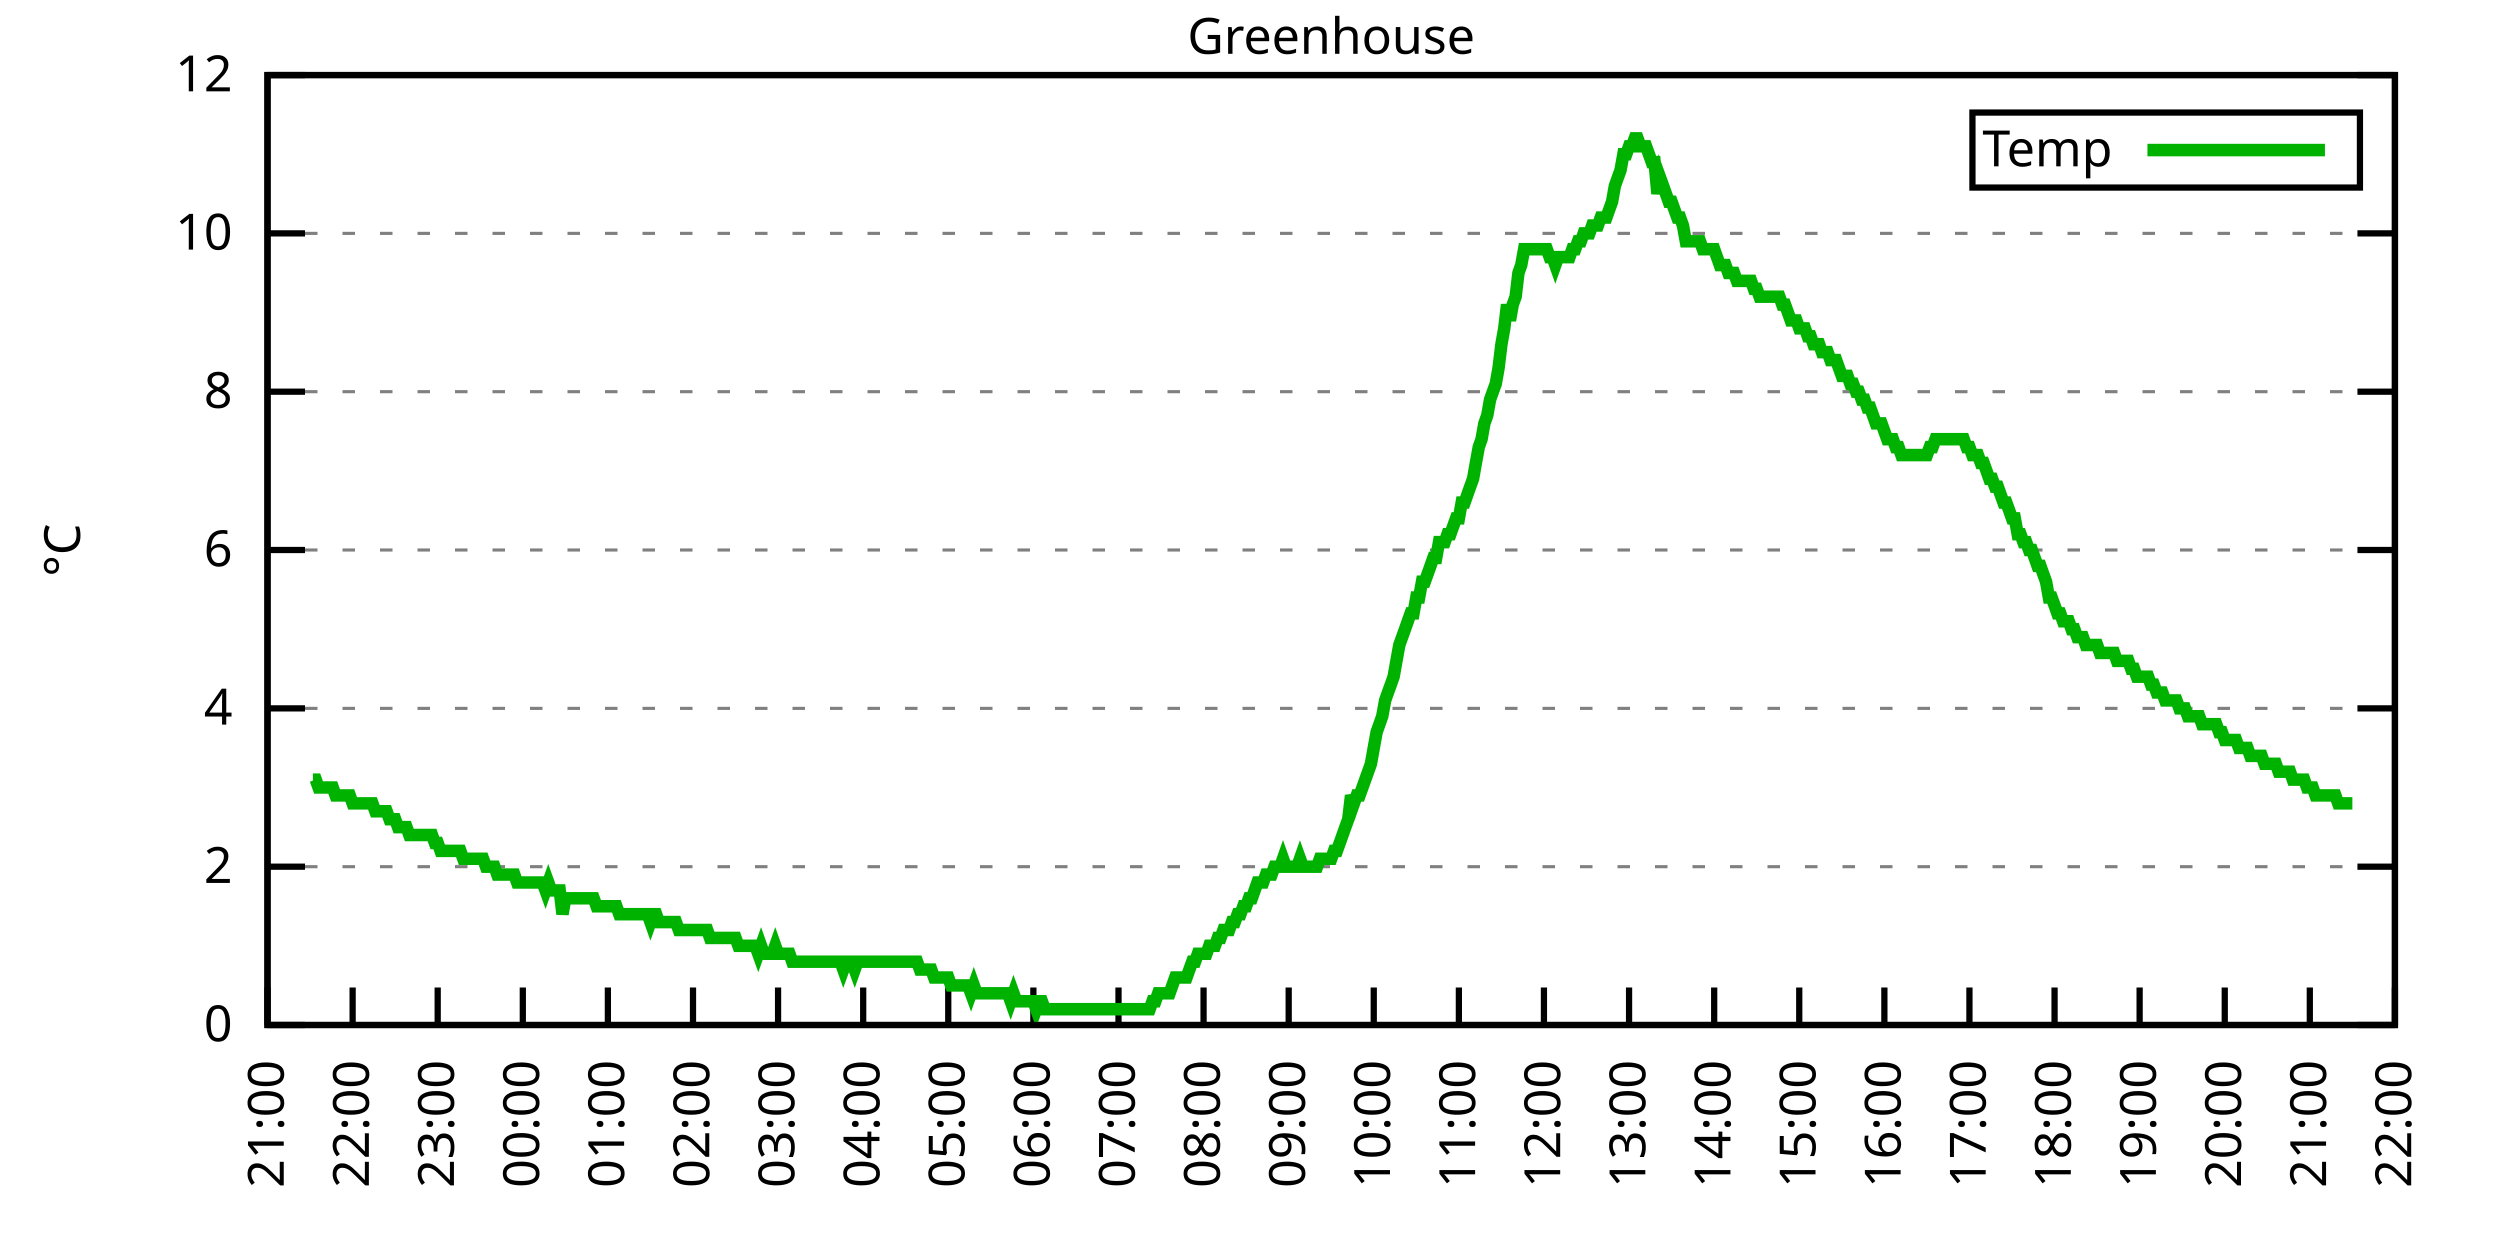
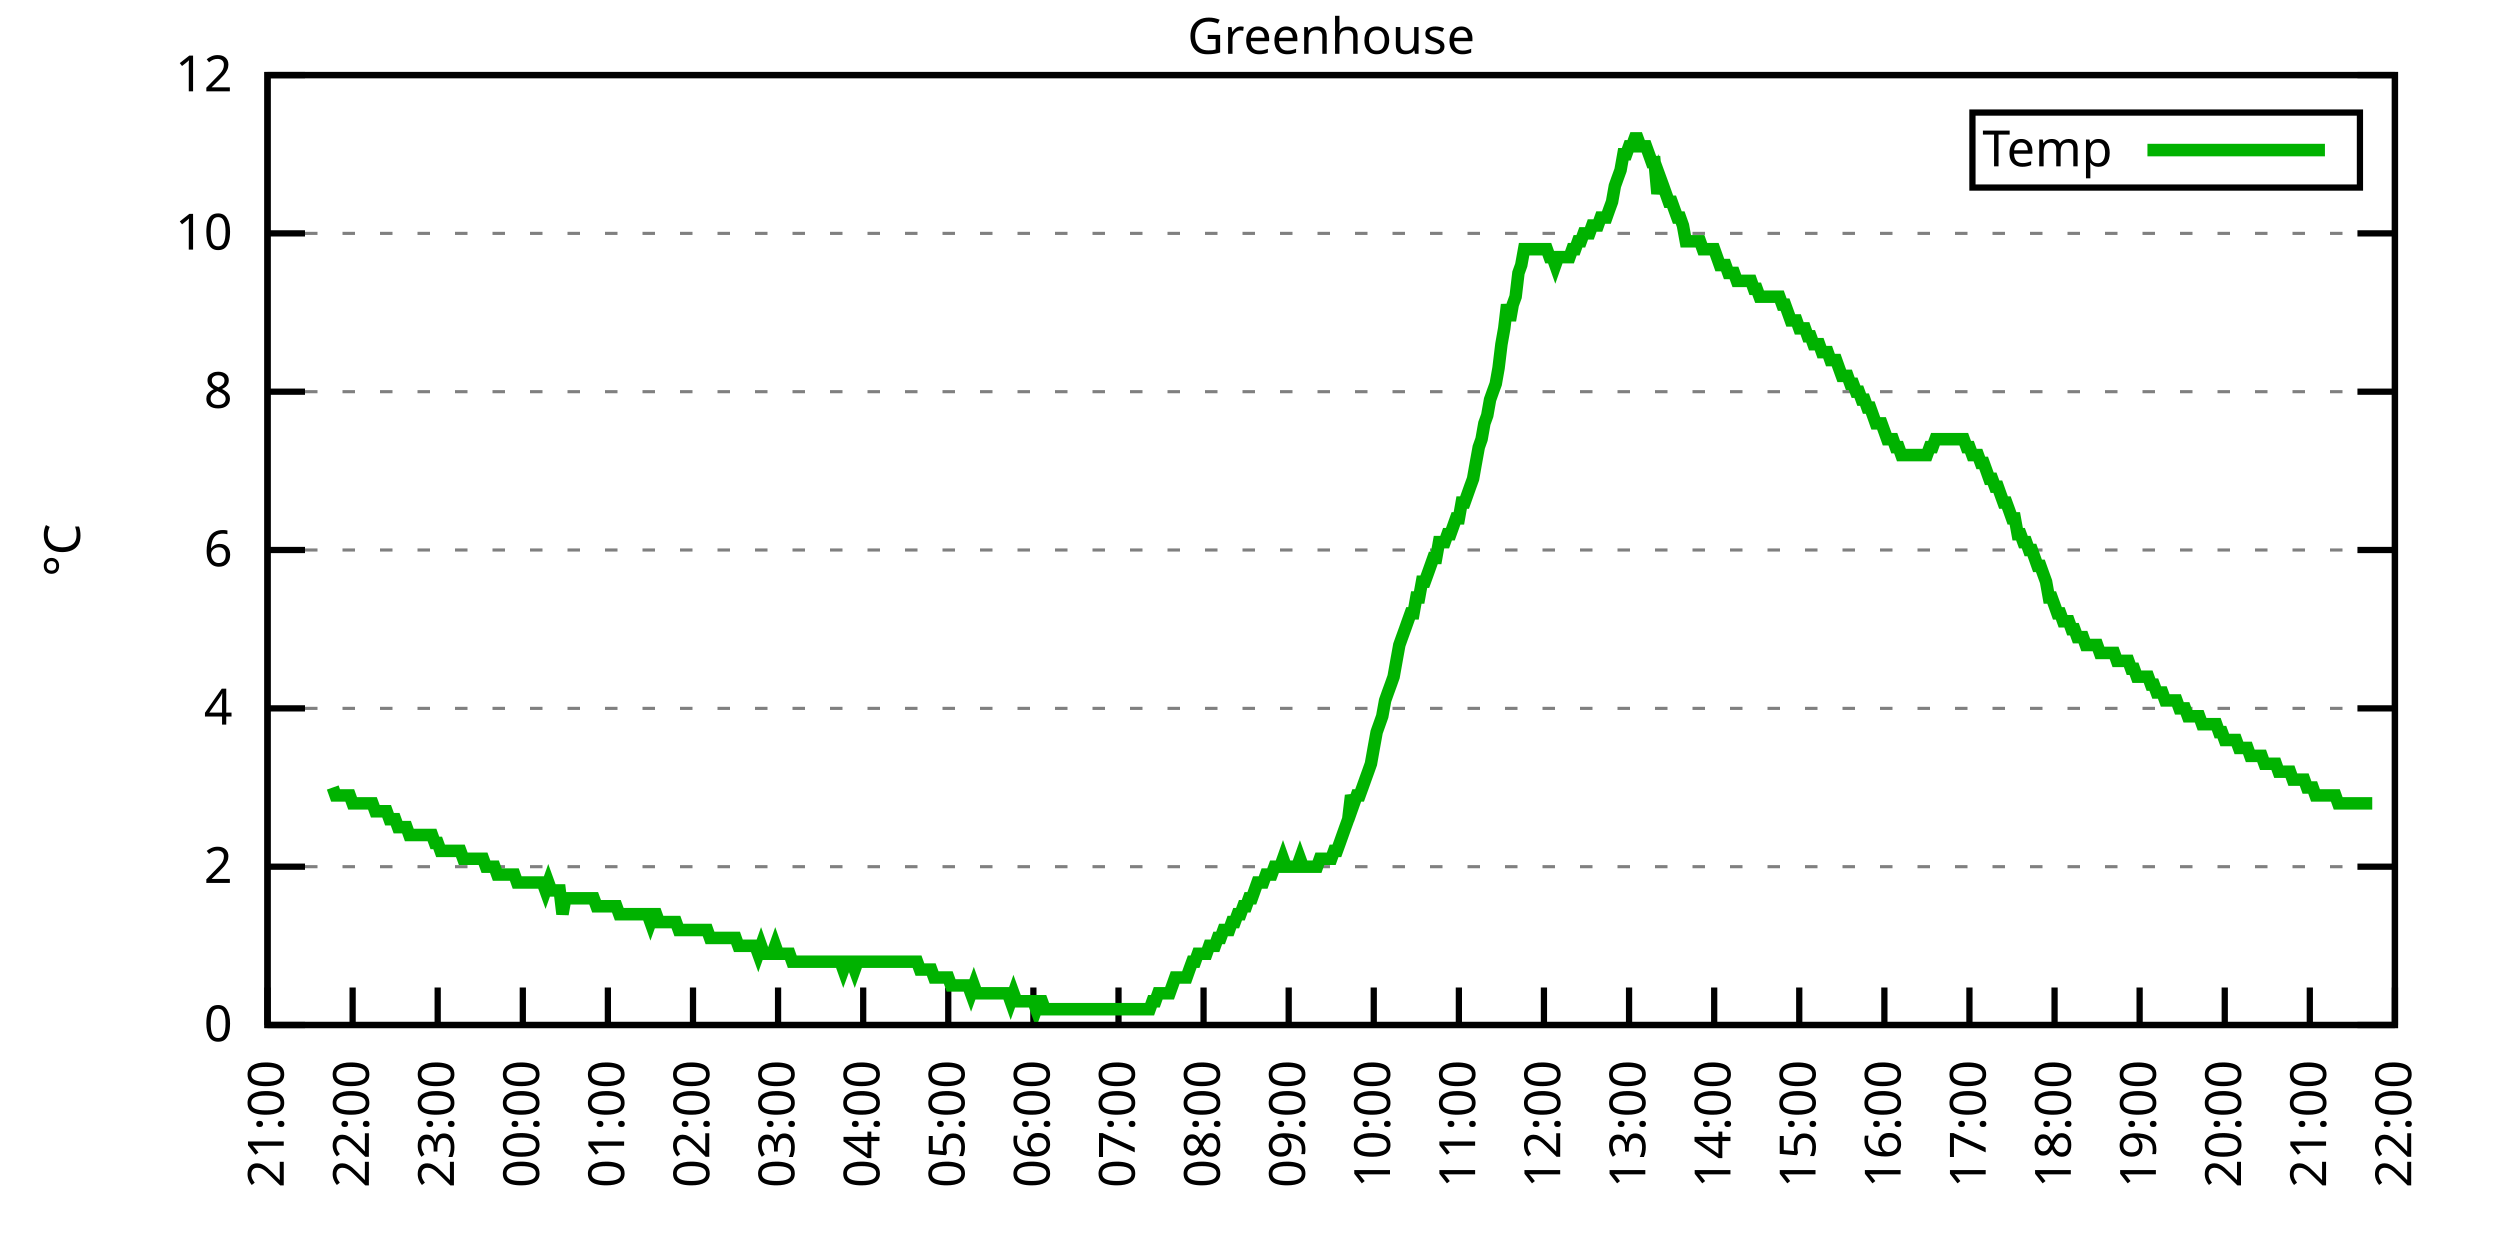
<svg xmlns="http://www.w3.org/2000/svg" xmlns:xlink="http://www.w3.org/1999/xlink" width="400" height="200" viewBox="0 0 400 200">
  <g id="gnuplot_canvas">
    <rect x="0" y="0" width="400" height="200" fill="none" />
    <defs>
      <circle id="gpDot" r="0.5" stroke-width="0.5" stroke="currentColor" />
      <path id="gpPt0" stroke-width="0.333" stroke="currentColor" d="M-1,0 h2 M0,-1 v2" />
      <path id="gpPt1" stroke-width="0.333" stroke="currentColor" d="M-1,-1 L1,1 M1,-1 L-1,1" />
      <path id="gpPt2" stroke-width="0.333" stroke="currentColor" d="M-1,0 L1,0 M0,-1 L0,1 M-1,-1 L1,1 M-1,1 L1,-1" />
      <rect id="gpPt3" stroke-width="0.333" stroke="currentColor" x="-1" y="-1" width="2" height="2" />
      <rect id="gpPt4" stroke-width="0.333" stroke="currentColor" fill="currentColor" x="-1" y="-1" width="2" height="2" />
      <circle id="gpPt5" stroke-width="0.333" stroke="currentColor" cx="0" cy="0" r="1" />
      <use xlink:href="#gpPt5" id="gpPt6" fill="currentColor" stroke="none" />
      <path id="gpPt7" stroke-width="0.333" stroke="currentColor" d="M0,-1.33 L-1.33,0.67 L1.33,0.67 z" />
      <use xlink:href="#gpPt7" id="gpPt8" fill="currentColor" stroke="none" />
      <use xlink:href="#gpPt7" id="gpPt9" stroke="currentColor" transform="rotate(180)" />
      <use xlink:href="#gpPt9" id="gpPt10" fill="currentColor" stroke="none" />
      <use xlink:href="#gpPt3" id="gpPt11" stroke="currentColor" transform="rotate(45)" />
      <use xlink:href="#gpPt11" id="gpPt12" fill="currentColor" stroke="none" />
      <path id="gpPt13" stroke-width="0.333" stroke="currentColor" d="M0,1.330 L1.265,0.411 L0.782,-1.067 L-0.782,-1.076 L-1.265,0.411 z" />
      <use xlink:href="#gpPt13" id="gpPt14" fill="currentColor" stroke="none" />
      <filter id="textbox" filterUnits="objectBoundingBox" x="0" y="0" height="1" width="1">
        <feFlood flood-color="white" flood-opacity="1" result="bgnd" />
        <feComposite in="SourceGraphic" in2="bgnd" operator="atop" />
      </filter>
      <filter id="greybox" filterUnits="objectBoundingBox" x="0" y="0" height="1" width="1">
        <feFlood flood-color="lightgrey" flood-opacity="1" result="grey" />
        <feComposite in="SourceGraphic" in2="grey" operator="atop" />
      </filter>
    </defs>
    <g fill="none" color="white" stroke="currentColor" stroke-width="1.00" stroke-linecap="butt" stroke-linejoin="miter">
</g>
    <g fill="none" color="black" stroke="currentColor" stroke-width="1.00" stroke-linecap="butt" stroke-linejoin="miter">
      <g stroke="none" shape-rendering="crispEdges">
        <polygon fill="rgb(255, 255, 255)" points="42.80,164.00 383.18,164.00 383.18,12.02 42.80,12.02 " />
      </g>
    </g>
    <g fill="none" color="black" stroke="currentColor" stroke-width="1.00" stroke-linecap="butt" stroke-linejoin="miter">
</g>
    <g fill="none" color="black" stroke="black" stroke-width="0.50" stroke-linecap="butt" stroke-linejoin="miter">
</g>
    <g fill="none" color="gray" stroke="currentColor" stroke-width="0.50" stroke-linecap="butt" stroke-linejoin="miter">
      <path stroke="gray" stroke-dasharray="2,4" class="gridline" d="M42.80,164.00 L383.19,164.00  " />
    </g>
    <g fill="none" color="gray" stroke="gray" stroke-width="1.00" stroke-linecap="butt" stroke-linejoin="miter">
</g>
    <g fill="none" color="black" stroke="currentColor" stroke-width="1.00" stroke-linecap="butt" stroke-linejoin="miter">
      <path stroke="black" d="M42.80,164.00 L48.80,164.00 M383.19,164.00 L377.19,164.00  " />
      <g transform="translate(37.20,166.60)" stroke="none" fill="black" font-family="Sans" font-size="8.00" text-anchor="end">
        <text>
          <tspan font-family="Sans"> 0</tspan>
        </text>
      </g>
    </g>
    <g fill="none" color="black" stroke="currentColor" stroke-width="1.00" stroke-linecap="butt" stroke-linejoin="miter">
</g>
    <g fill="none" color="black" stroke="black" stroke-width="0.50" stroke-linecap="butt" stroke-linejoin="miter">
</g>
    <g fill="none" color="gray" stroke="currentColor" stroke-width="0.50" stroke-linecap="butt" stroke-linejoin="miter">
      <path stroke="gray" stroke-dasharray="2,4" class="gridline" d="M42.80,138.67 L383.19,138.67  " />
    </g>
    <g fill="none" color="gray" stroke="gray" stroke-width="1.00" stroke-linecap="butt" stroke-linejoin="miter">
</g>
    <g fill="none" color="black" stroke="currentColor" stroke-width="1.00" stroke-linecap="butt" stroke-linejoin="miter">
      <path stroke="black" d="M42.80,138.67 L48.80,138.67 M383.19,138.67 L377.19,138.67  " />
      <g transform="translate(37.20,141.27)" stroke="none" fill="black" font-family="Sans" font-size="8.00" text-anchor="end">
        <text>
          <tspan font-family="Sans"> 2</tspan>
        </text>
      </g>
    </g>
    <g fill="none" color="black" stroke="currentColor" stroke-width="1.00" stroke-linecap="butt" stroke-linejoin="miter">
</g>
    <g fill="none" color="black" stroke="black" stroke-width="0.50" stroke-linecap="butt" stroke-linejoin="miter">
</g>
    <g fill="none" color="gray" stroke="currentColor" stroke-width="0.50" stroke-linecap="butt" stroke-linejoin="miter">
      <path stroke="gray" stroke-dasharray="2,4" class="gridline" d="M42.80,113.34 L383.19,113.34  " />
    </g>
    <g fill="none" color="gray" stroke="gray" stroke-width="1.00" stroke-linecap="butt" stroke-linejoin="miter">
</g>
    <g fill="none" color="black" stroke="currentColor" stroke-width="1.00" stroke-linecap="butt" stroke-linejoin="miter">
      <path stroke="black" d="M42.80,113.34 L48.80,113.34 M383.19,113.34 L377.19,113.34  " />
      <g transform="translate(37.20,115.94)" stroke="none" fill="black" font-family="Sans" font-size="8.00" text-anchor="end">
        <text>
          <tspan font-family="Sans"> 4</tspan>
        </text>
      </g>
    </g>
    <g fill="none" color="black" stroke="currentColor" stroke-width="1.00" stroke-linecap="butt" stroke-linejoin="miter">
</g>
    <g fill="none" color="black" stroke="black" stroke-width="0.50" stroke-linecap="butt" stroke-linejoin="miter">
</g>
    <g fill="none" color="gray" stroke="currentColor" stroke-width="0.50" stroke-linecap="butt" stroke-linejoin="miter">
      <path stroke="gray" stroke-dasharray="2,4" class="gridline" d="M42.80,88.00 L383.19,88.00  " />
    </g>
    <g fill="none" color="gray" stroke="gray" stroke-width="1.00" stroke-linecap="butt" stroke-linejoin="miter">
</g>
    <g fill="none" color="black" stroke="currentColor" stroke-width="1.00" stroke-linecap="butt" stroke-linejoin="miter">
      <path stroke="black" d="M42.80,88.00 L48.80,88.00 M383.19,88.00 L377.19,88.00  " />
      <g transform="translate(37.20,90.60)" stroke="none" fill="black" font-family="Sans" font-size="8.00" text-anchor="end">
        <text>
          <tspan font-family="Sans"> 6</tspan>
        </text>
      </g>
    </g>
    <g fill="none" color="black" stroke="currentColor" stroke-width="1.00" stroke-linecap="butt" stroke-linejoin="miter">
</g>
    <g fill="none" color="black" stroke="black" stroke-width="0.50" stroke-linecap="butt" stroke-linejoin="miter">
</g>
    <g fill="none" color="gray" stroke="currentColor" stroke-width="0.50" stroke-linecap="butt" stroke-linejoin="miter">
      <path stroke="gray" stroke-dasharray="2,4" class="gridline" d="M42.80,62.67 L383.19,62.67  " />
    </g>
    <g fill="none" color="gray" stroke="gray" stroke-width="1.00" stroke-linecap="butt" stroke-linejoin="miter">
</g>
    <g fill="none" color="black" stroke="currentColor" stroke-width="1.00" stroke-linecap="butt" stroke-linejoin="miter">
      <path stroke="black" d="M42.80,62.67 L48.80,62.67 M383.19,62.67 L377.19,62.67  " />
      <g transform="translate(37.20,65.27)" stroke="none" fill="black" font-family="Sans" font-size="8.00" text-anchor="end">
        <text>
          <tspan font-family="Sans"> 8</tspan>
        </text>
      </g>
    </g>
    <g fill="none" color="black" stroke="currentColor" stroke-width="1.00" stroke-linecap="butt" stroke-linejoin="miter">
</g>
    <g fill="none" color="black" stroke="black" stroke-width="0.50" stroke-linecap="butt" stroke-linejoin="miter">
</g>
    <g fill="none" color="gray" stroke="currentColor" stroke-width="0.50" stroke-linecap="butt" stroke-linejoin="miter">
      <path stroke="gray" stroke-dasharray="2,4" class="gridline" d="M42.80,37.34 L383.19,37.34  " />
    </g>
    <g fill="none" color="gray" stroke="gray" stroke-width="1.00" stroke-linecap="butt" stroke-linejoin="miter">
</g>
    <g fill="none" color="black" stroke="currentColor" stroke-width="1.00" stroke-linecap="butt" stroke-linejoin="miter">
      <path stroke="black" d="M42.80,37.34 L48.80,37.34 M383.19,37.34 L377.19,37.34  " />
      <g transform="translate(37.20,39.94)" stroke="none" fill="black" font-family="Sans" font-size="8.00" text-anchor="end">
        <text>
          <tspan font-family="Sans"> 10</tspan>
        </text>
      </g>
    </g>
    <g fill="none" color="black" stroke="currentColor" stroke-width="1.00" stroke-linecap="butt" stroke-linejoin="miter">
</g>
    <g fill="none" color="black" stroke="black" stroke-width="0.50" stroke-linecap="butt" stroke-linejoin="miter">
</g>
    <g fill="none" color="gray" stroke="currentColor" stroke-width="0.50" stroke-linecap="butt" stroke-linejoin="miter">
      <path stroke="gray" stroke-dasharray="2,4" class="gridline" d="M42.80,12.01 L383.19,12.01  " />
    </g>
    <g fill="none" color="gray" stroke="gray" stroke-width="1.00" stroke-linecap="butt" stroke-linejoin="miter">
</g>
    <g fill="none" color="black" stroke="currentColor" stroke-width="1.00" stroke-linecap="butt" stroke-linejoin="miter">
      <path stroke="black" d="M42.80,12.01 L48.80,12.01 M383.19,12.01 L377.19,12.01  " />
      <g transform="translate(37.20,14.61)" stroke="none" fill="black" font-family="Sans" font-size="8.00" text-anchor="end">
        <text>
          <tspan font-family="Sans"> 12</tspan>
        </text>
      </g>
    </g>
    <g fill="none" color="black" stroke="currentColor" stroke-width="1.00" stroke-linecap="butt" stroke-linejoin="miter">
      <path stroke="black" d="M42.80,164.00 L42.80,158.00  " />
      <g transform="translate(45.40,169.60) rotate(270.00)" stroke="none" fill="black" font-family="Sans" font-size="8.00" text-anchor="end">
        <text>
          <tspan font-family="Sans">21:00</tspan>
        </text>
      </g>
    </g>
    <g fill="none" color="black" stroke="currentColor" stroke-width="1.00" stroke-linecap="butt" stroke-linejoin="miter">
      <path stroke="black" d="M56.42,164.00 L56.42,158.00  " />
      <g transform="translate(59.02,169.60) rotate(270.00)" stroke="none" fill="black" font-family="Sans" font-size="8.00" text-anchor="end">
        <text>
          <tspan font-family="Sans">22:00</tspan>
        </text>
      </g>
    </g>
    <g fill="none" color="black" stroke="currentColor" stroke-width="1.00" stroke-linecap="butt" stroke-linejoin="miter">
      <path stroke="black" d="M70.03,164.00 L70.03,158.00  " />
      <g transform="translate(72.63,169.60) rotate(270.00)" stroke="none" fill="black" font-family="Sans" font-size="8.00" text-anchor="end">
        <text>
          <tspan font-family="Sans">23:00</tspan>
        </text>
      </g>
    </g>
    <g fill="none" color="black" stroke="currentColor" stroke-width="1.00" stroke-linecap="butt" stroke-linejoin="miter">
      <path stroke="black" d="M83.65,164.00 L83.65,158.00  " />
      <g transform="translate(86.25,169.60) rotate(270.00)" stroke="none" fill="black" font-family="Sans" font-size="8.00" text-anchor="end">
        <text>
          <tspan font-family="Sans">00:00</tspan>
        </text>
      </g>
    </g>
    <g fill="none" color="black" stroke="currentColor" stroke-width="1.00" stroke-linecap="butt" stroke-linejoin="miter">
      <path stroke="black" d="M97.26,164.00 L97.26,158.00  " />
      <g transform="translate(99.86,169.60) rotate(270.00)" stroke="none" fill="black" font-family="Sans" font-size="8.00" text-anchor="end">
        <text>
          <tspan font-family="Sans">01:00</tspan>
        </text>
      </g>
    </g>
    <g fill="none" color="black" stroke="currentColor" stroke-width="1.00" stroke-linecap="butt" stroke-linejoin="miter">
      <path stroke="black" d="M110.88,164.00 L110.88,158.00  " />
      <g transform="translate(113.48,169.60) rotate(270.00)" stroke="none" fill="black" font-family="Sans" font-size="8.00" text-anchor="end">
        <text>
          <tspan font-family="Sans">02:00</tspan>
        </text>
      </g>
    </g>
    <g fill="none" color="black" stroke="currentColor" stroke-width="1.00" stroke-linecap="butt" stroke-linejoin="miter">
      <path stroke="black" d="M124.49,164.00 L124.49,158.00  " />
      <g transform="translate(127.09,169.60) rotate(270.00)" stroke="none" fill="black" font-family="Sans" font-size="8.00" text-anchor="end">
        <text>
          <tspan font-family="Sans">03:00</tspan>
        </text>
      </g>
    </g>
    <g fill="none" color="black" stroke="currentColor" stroke-width="1.00" stroke-linecap="butt" stroke-linejoin="miter">
      <path stroke="black" d="M138.11,164.00 L138.11,158.00  " />
      <g transform="translate(140.71,169.60) rotate(270.00)" stroke="none" fill="black" font-family="Sans" font-size="8.00" text-anchor="end">
        <text>
          <tspan font-family="Sans">04:00</tspan>
        </text>
      </g>
    </g>
    <g fill="none" color="black" stroke="currentColor" stroke-width="1.00" stroke-linecap="butt" stroke-linejoin="miter">
      <path stroke="black" d="M151.72,164.00 L151.72,158.00  " />
      <g transform="translate(154.32,169.60) rotate(270.00)" stroke="none" fill="black" font-family="Sans" font-size="8.00" text-anchor="end">
        <text>
          <tspan font-family="Sans">05:00</tspan>
        </text>
      </g>
    </g>
    <g fill="none" color="black" stroke="currentColor" stroke-width="1.00" stroke-linecap="butt" stroke-linejoin="miter">
      <path stroke="black" d="M165.34,164.00 L165.34,158.00  " />
      <g transform="translate(167.94,169.60) rotate(270.00)" stroke="none" fill="black" font-family="Sans" font-size="8.00" text-anchor="end">
        <text>
          <tspan font-family="Sans">06:00</tspan>
        </text>
      </g>
    </g>
    <g fill="none" color="black" stroke="currentColor" stroke-width="1.00" stroke-linecap="butt" stroke-linejoin="miter">
      <path stroke="black" d="M178.96,164.00 L178.96,158.00  " />
      <g transform="translate(181.56,169.60) rotate(270.00)" stroke="none" fill="black" font-family="Sans" font-size="8.00" text-anchor="end">
        <text>
          <tspan font-family="Sans">07:00</tspan>
        </text>
      </g>
    </g>
    <g fill="none" color="black" stroke="currentColor" stroke-width="1.00" stroke-linecap="butt" stroke-linejoin="miter">
      <path stroke="black" d="M192.57,164.00 L192.57,158.00  " />
      <g transform="translate(195.17,169.60) rotate(270.00)" stroke="none" fill="black" font-family="Sans" font-size="8.00" text-anchor="end">
        <text>
          <tspan font-family="Sans">08:00</tspan>
        </text>
      </g>
    </g>
    <g fill="none" color="black" stroke="currentColor" stroke-width="1.00" stroke-linecap="butt" stroke-linejoin="miter">
      <path stroke="black" d="M206.19,164.00 L206.19,158.00  " />
      <g transform="translate(208.79,169.60) rotate(270.00)" stroke="none" fill="black" font-family="Sans" font-size="8.00" text-anchor="end">
        <text>
          <tspan font-family="Sans">09:00</tspan>
        </text>
      </g>
    </g>
    <g fill="none" color="black" stroke="currentColor" stroke-width="1.00" stroke-linecap="butt" stroke-linejoin="miter">
      <path stroke="black" d="M219.80,164.00 L219.80,158.00  " />
      <g transform="translate(222.40,169.60) rotate(270.00)" stroke="none" fill="black" font-family="Sans" font-size="8.00" text-anchor="end">
        <text>
          <tspan font-family="Sans">10:00</tspan>
        </text>
      </g>
    </g>
    <g fill="none" color="black" stroke="currentColor" stroke-width="1.00" stroke-linecap="butt" stroke-linejoin="miter">
      <path stroke="black" d="M233.42,164.00 L233.42,158.00  " />
      <g transform="translate(236.02,169.60) rotate(270.00)" stroke="none" fill="black" font-family="Sans" font-size="8.00" text-anchor="end">
        <text>
          <tspan font-family="Sans">11:00</tspan>
        </text>
      </g>
    </g>
    <g fill="none" color="black" stroke="currentColor" stroke-width="1.00" stroke-linecap="butt" stroke-linejoin="miter">
      <path stroke="black" d="M247.03,164.00 L247.03,158.00  " />
      <g transform="translate(249.63,169.60) rotate(270.00)" stroke="none" fill="black" font-family="Sans" font-size="8.00" text-anchor="end">
        <text>
          <tspan font-family="Sans">12:00</tspan>
        </text>
      </g>
    </g>
    <g fill="none" color="black" stroke="currentColor" stroke-width="1.00" stroke-linecap="butt" stroke-linejoin="miter">
      <path stroke="black" d="M260.65,164.00 L260.65,158.00  " />
      <g transform="translate(263.25,169.60) rotate(270.00)" stroke="none" fill="black" font-family="Sans" font-size="8.00" text-anchor="end">
        <text>
          <tspan font-family="Sans">13:00</tspan>
        </text>
      </g>
    </g>
    <g fill="none" color="black" stroke="currentColor" stroke-width="1.00" stroke-linecap="butt" stroke-linejoin="miter">
      <path stroke="black" d="M274.27,164.00 L274.27,158.00  " />
      <g transform="translate(276.87,169.60) rotate(270.00)" stroke="none" fill="black" font-family="Sans" font-size="8.00" text-anchor="end">
        <text>
          <tspan font-family="Sans">14:00</tspan>
        </text>
      </g>
    </g>
    <g fill="none" color="black" stroke="currentColor" stroke-width="1.00" stroke-linecap="butt" stroke-linejoin="miter">
      <path stroke="black" d="M287.88,164.00 L287.88,158.00  " />
      <g transform="translate(290.48,169.60) rotate(270.00)" stroke="none" fill="black" font-family="Sans" font-size="8.00" text-anchor="end">
        <text>
          <tspan font-family="Sans">15:00</tspan>
        </text>
      </g>
    </g>
    <g fill="none" color="black" stroke="currentColor" stroke-width="1.00" stroke-linecap="butt" stroke-linejoin="miter">
      <path stroke="black" d="M301.50,164.00 L301.50,158.00  " />
      <g transform="translate(304.10,169.60) rotate(270.00)" stroke="none" fill="black" font-family="Sans" font-size="8.00" text-anchor="end">
        <text>
          <tspan font-family="Sans">16:00</tspan>
        </text>
      </g>
    </g>
    <g fill="none" color="black" stroke="currentColor" stroke-width="1.00" stroke-linecap="butt" stroke-linejoin="miter">
      <path stroke="black" d="M315.11,164.00 L315.11,158.00  " />
      <g transform="translate(317.71,169.60) rotate(270.00)" stroke="none" fill="black" font-family="Sans" font-size="8.00" text-anchor="end">
        <text>
          <tspan font-family="Sans">17:00</tspan>
        </text>
      </g>
    </g>
    <g fill="none" color="black" stroke="currentColor" stroke-width="1.00" stroke-linecap="butt" stroke-linejoin="miter">
      <path stroke="black" d="M328.73,164.00 L328.73,158.00  " />
      <g transform="translate(331.33,169.60) rotate(270.00)" stroke="none" fill="black" font-family="Sans" font-size="8.00" text-anchor="end">
        <text>
          <tspan font-family="Sans">18:00</tspan>
        </text>
      </g>
    </g>
    <g fill="none" color="black" stroke="currentColor" stroke-width="1.00" stroke-linecap="butt" stroke-linejoin="miter">
      <path stroke="black" d="M342.34,164.00 L342.34,158.00  " />
      <g transform="translate(344.94,169.60) rotate(270.00)" stroke="none" fill="black" font-family="Sans" font-size="8.00" text-anchor="end">
        <text>
          <tspan font-family="Sans">19:00</tspan>
        </text>
      </g>
    </g>
    <g fill="none" color="black" stroke="currentColor" stroke-width="1.00" stroke-linecap="butt" stroke-linejoin="miter">
      <path stroke="black" d="M355.96,164.00 L355.96,158.00  " />
      <g transform="translate(358.56,169.60) rotate(270.00)" stroke="none" fill="black" font-family="Sans" font-size="8.00" text-anchor="end">
        <text>
          <tspan font-family="Sans">20:00</tspan>
        </text>
      </g>
    </g>
    <g fill="none" color="black" stroke="currentColor" stroke-width="1.00" stroke-linecap="butt" stroke-linejoin="miter">
      <path stroke="black" d="M369.57,164.00 L369.57,158.00  " />
      <g transform="translate(372.17,169.60) rotate(270.00)" stroke="none" fill="black" font-family="Sans" font-size="8.00" text-anchor="end">
        <text>
          <tspan font-family="Sans">21:00</tspan>
        </text>
      </g>
    </g>
    <g fill="none" color="black" stroke="currentColor" stroke-width="1.00" stroke-linecap="butt" stroke-linejoin="miter">
      <path stroke="black" d="M383.19,164.00 L383.19,158.00  " />
      <g transform="translate(385.79,169.60) rotate(270.00)" stroke="none" fill="black" font-family="Sans" font-size="8.00" text-anchor="end">
        <text>
          <tspan font-family="Sans">22:00</tspan>
        </text>
      </g>
    </g>
    <g fill="none" color="black" stroke="currentColor" stroke-width="1.00" stroke-linecap="butt" stroke-linejoin="miter">
</g>
    <g fill="none" color="black" stroke="currentColor" stroke-width="1.00" stroke-linecap="butt" stroke-linejoin="miter">
      <path stroke="black" d="M42.80,12.01 L42.80,164.00 L383.19,164.00 L383.19,12.01 L42.80,12.01 Z  " />
    </g>
    <g fill="none" color="black" stroke="currentColor" stroke-width="1.00" stroke-linecap="butt" stroke-linejoin="miter">
</g>
    <g fill="none" color="black" stroke="currentColor" stroke-width="1.00" stroke-linecap="butt" stroke-linejoin="miter">
      <path stroke="black" d="M315.59,30.01 L315.59,18.01 L377.59,18.01 L377.59,30.01 L315.59,30.01 Z  " />
    </g>
    <g id="Greenhouse_plot_1">
      <g fill="none" color="white" stroke="black" stroke-width="2.00" stroke-linecap="butt" stroke-linejoin="miter">
</g>
      <g fill="none" color="black" stroke="currentColor" stroke-width="2.00" stroke-linecap="butt" stroke-linejoin="miter">
        <g transform="translate(337.99,26.61)" stroke="none" fill="black" font-family="Sans" font-size="8.00" text-anchor="end">
          <text>
            <tspan font-family="Sans">Temp</tspan>
          </text>
        </g>
      </g>
      <g fill="none" color="black" stroke="currentColor" stroke-width="2.00" stroke-linecap="butt" stroke-linejoin="miter">
-         <path stroke="rgb(  0, 178,   0)" d="M343.59,24.01 L371.99,24.01 M50.06,124.74 L50.52,124.74 L50.97,126.00 L51.42,126.00 L51.88,126.00 L52.33,126.00   L52.78,126.00 L53.24,126.00 L53.69,127.27 L54.15,127.27 L54.60,127.27 L55.05,127.27 L55.51,127.27 L55.96,127.27   L56.42,128.54 L56.87,128.54 L57.32,128.54 L57.78,128.54 L58.23,128.54 L58.68,128.54 L59.14,128.54 L59.59,128.54   L60.05,129.80 L60.50,129.80 L60.95,129.80 L61.41,129.80 L61.86,129.80 L62.32,131.07 L62.77,131.07 L63.22,131.07   L63.68,132.34 L64.13,132.34 L64.58,132.34 L65.04,132.34 L65.49,133.60 L65.95,133.60 L66.40,133.60 L66.85,133.60   L67.31,133.60 L67.76,133.60 L68.22,133.60 L68.67,133.60 L69.12,133.60 L69.58,134.87 L70.03,134.87 L70.49,136.14   L70.94,136.14 L71.39,136.14 L71.85,136.14 L72.30,136.14 L72.75,136.14 L73.21,136.14 L73.66,136.14 L74.12,137.40   L74.57,137.40 L75.02,137.40 L75.48,137.40 L75.93,137.40 L76.39,137.40 L76.84,137.40 L77.29,137.40 L77.75,138.67   L78.20,138.67 L78.65,138.67 L79.11,138.67 L79.56,139.93 L80.02,139.93 L80.47,139.93 L80.92,139.93 L81.38,139.93   L81.83,139.93 L82.29,139.93 L82.74,141.20 L83.19,141.20 L83.65,141.20 L84.10,141.20 L84.55,141.20 L85.01,141.20   L85.46,141.20 L85.92,141.20 L86.37,141.20 L86.82,141.20 L87.28,142.47 L87.73,141.20 L88.19,142.47 L88.64,142.47   L89.09,142.47 L89.55,142.47 L90.00,146.27 L90.45,143.73 L90.91,143.73 L91.36,143.73 L91.82,143.73 L92.27,143.73   L92.72,143.73 L93.18,143.73 L93.63,143.73 L94.09,143.73 L94.54,143.73 L94.99,143.73 L95.45,145.00 L95.90,145.00   L96.35,145.00 L96.81,145.00 L97.26,145.00 L97.72,145.00 L98.17,145.00 L98.62,145.00 L99.08,146.27 L99.53,146.27   L99.99,146.27 L100.44,146.27 L100.89,146.27 L101.35,146.27 L101.80,146.27 L102.25,146.27 L102.71,146.27 L103.16,146.27   L103.62,146.27 L104.07,147.53 L104.52,146.27 L104.98,146.27 L105.43,147.53 L105.89,147.53 L106.34,147.53 L106.79,147.53   L107.25,147.53 L107.70,147.53 L108.15,147.53 L108.61,148.80 L109.06,148.80 L109.52,148.80 L109.97,148.80 L110.42,148.80   L110.88,148.80 L111.33,148.80 L111.79,148.80 L112.24,148.80 L112.69,148.80 L113.15,148.80 L113.60,150.07 L114.05,150.07   L114.51,150.07 L114.96,150.07 L115.42,150.07 L115.87,150.07 L116.32,150.07 L116.78,150.07 L117.23,150.07 L117.69,150.07   L118.14,151.33 L118.59,151.33 L119.05,151.33 L119.50,151.33 L119.96,151.33 L120.41,151.33 L120.86,151.33 L121.32,152.60   L121.77,151.33 L122.22,152.60 L122.68,152.60 L123.13,152.60 L123.59,152.60 L124.04,151.33 L124.49,152.60 L124.95,152.60   L125.40,152.60 L125.86,152.60 L126.31,152.60 L126.76,153.87 L127.22,153.87 L127.67,153.87 L128.12,153.87 L128.58,153.87   L129.03,153.87 L129.49,153.87 L129.94,153.87 L130.39,153.87 L130.85,153.87 L131.30,153.87 L131.76,153.87 L132.21,153.87   L132.66,153.87 L133.12,153.87 L133.57,153.87 L134.02,153.87 L134.48,153.87 L134.93,155.13 L135.39,153.87 L135.84,153.87   L136.29,153.87 L136.75,155.13 L137.20,153.87 L137.66,153.87 L138.11,153.87 L138.56,153.87 L139.02,153.87 L139.47,153.87   L139.92,153.87 L140.38,153.87 L140.83,153.87 L141.29,153.87 L141.74,153.87 L142.19,153.87 L142.65,153.87 L143.10,153.87   L143.56,153.87 L144.01,153.87 L144.46,153.87 L144.92,153.87 L145.37,153.87 L145.82,153.87 L146.28,153.87 L146.73,153.87   L147.19,155.13 L147.64,155.13 L148.09,155.13 L148.55,155.13 L149.00,155.13 L149.46,156.40 L149.91,156.40 L150.36,156.40   L150.82,156.40 L151.27,156.40 L151.72,156.40 L152.18,157.67 L152.63,157.67 L153.09,157.67 L153.54,157.67 L153.99,157.67   L154.45,157.67 L154.90,157.67 L155.36,158.93 L155.81,157.67 L156.26,158.93 L156.72,158.93 L157.17,158.93 L157.62,158.93   L158.08,158.93 L158.53,158.93 L158.99,158.93 L159.44,158.93 L159.89,158.93 L160.35,158.93 L160.80,158.93 L161.26,158.93   L161.71,160.20 L162.16,158.93 L162.62,160.20 L163.07,160.20 L163.52,160.20 L163.98,160.20 L164.43,160.20 L164.89,160.20   L165.34,160.20 L165.79,161.47 L166.25,160.20 L166.70,160.20 L167.16,161.47 L167.61,161.47 L168.06,161.47 L168.52,161.47   L168.97,161.47 L169.43,161.47 L169.88,161.47 L170.33,161.47 L170.79,161.47 L171.24,161.47 L171.69,161.47 L172.15,161.47   L172.60,161.47 L173.06,161.47 L173.51,161.47 L173.96,161.47 L174.42,161.47 L174.87,161.47 L175.33,161.47 L175.78,161.47   L176.23,161.47 L176.69,161.47 L177.14,161.47 L177.59,161.47 L178.05,161.47 L178.50,161.47 L178.96,161.47 L179.41,161.47   L179.86,161.47 L180.32,161.47 L180.77,161.47 L181.23,161.47 L181.68,161.47 L182.13,161.47 L182.59,161.47 L183.04,161.47   L183.49,161.47 L183.95,161.47 L184.40,160.20 L184.86,160.20 L185.31,158.93 L185.76,158.93 L186.22,158.93 L186.67,158.93   L187.13,158.93 L187.58,157.67 L188.03,156.40 L188.49,156.40 L188.94,156.40 L189.39,156.40 L189.85,156.40 L190.30,155.13   L190.76,153.87 L191.21,153.87 L191.66,152.60 L192.12,152.60 L192.57,152.60 L193.03,152.60 L193.48,151.33 L193.93,151.33   L194.39,151.33 L194.84,150.07 L195.29,150.07 L195.75,148.80 L196.20,148.80 L196.66,148.80 L197.11,147.53 L197.56,147.53   L198.02,146.27 L198.47,146.27 L198.93,145.00 L199.38,145.00 L199.83,143.73 L200.29,143.73 L200.74,142.47 L201.19,141.20   L201.65,141.20 L202.10,141.20 L202.56,139.93 L203.01,139.93 L203.46,139.93 L203.92,138.67 L204.37,138.67 L204.83,138.67   L205.28,137.40 L205.73,138.67 L206.19,138.67 L206.64,138.67 L207.09,138.67 L207.55,138.67 L208.00,137.40 L208.46,138.67   L208.91,138.67 L209.36,138.67 L209.82,138.67 L210.27,138.67 L210.73,138.67 L211.18,137.40 L211.63,137.40 L212.09,137.40   L212.54,137.40 L213.00,137.40 L213.45,136.14 L213.90,136.14 L214.36,134.87 L214.81,133.60 L215.26,132.34 L215.72,131.07   L216.17,127.27 L216.63,128.54 L217.08,127.27 L217.53,127.27 L217.99,126.00 L218.44,124.74 L218.90,123.47 L219.35,122.20   L219.80,119.67 L220.26,117.14 L220.71,115.87 L221.16,114.60 L221.62,112.07 L222.07,110.80 L222.53,109.54 L222.98,108.27   L223.43,105.74 L223.89,103.20 L224.34,101.94 L224.80,100.67 L225.25,99.40 L225.70,98.14 L226.16,98.14 L226.61,95.60   L227.06,95.60 L227.52,93.07 L227.97,93.07 L228.43,91.80 L228.88,90.54 L229.33,89.27 L229.79,89.27 L230.24,86.74   L230.70,86.74 L231.15,86.74 L231.60,85.47 L232.06,85.47 L232.51,84.21 L232.96,82.94 L233.42,82.94 L233.87,80.41   L234.33,80.41 L234.78,79.14 L235.23,77.87 L235.69,76.61 L236.14,74.07 L236.60,71.54 L237.05,70.27 L237.50,67.74   L237.96,66.47 L238.41,63.94 L238.86,62.67 L239.32,61.41 L239.77,58.87 L240.23,55.07 L240.68,52.54 L241.13,48.74   L241.59,51.27 L242.04,48.74 L242.50,47.47 L242.95,43.67 L243.40,42.41 L243.86,39.87 L244.31,39.87 L244.76,39.87   L245.22,39.87 L245.67,39.87 L246.13,39.87 L246.58,39.87 L247.03,39.87 L247.49,39.87 L247.94,41.14 L248.40,41.14   L248.85,42.41 L249.30,41.14 L249.76,41.14 L250.21,41.14 L250.66,41.14 L251.12,41.14 L251.57,39.87 L252.03,39.87   L252.48,38.61 L252.93,38.61 L253.39,37.34 L253.84,37.34 L254.30,37.34 L254.75,36.08 L255.20,36.08 L255.66,36.08   L256.11,34.81 L256.56,34.81 L257.02,34.81 L257.47,33.54 L257.93,32.28 L258.38,29.74 L258.83,28.48 L259.29,27.21   L259.74,24.68 L260.20,24.68 L260.65,23.41 L261.10,23.41 L261.56,22.14 L262.01,22.14 L262.47,23.41 L262.92,23.41   L263.37,23.41 L263.83,24.68 L264.28,25.94 L264.73,25.94 L265.19,31.01 L265.64,28.48 L266.10,29.74 L266.55,31.01   L267.00,32.28 L267.46,32.28 L267.91,33.54 L268.37,34.81 L268.82,34.81 L269.27,36.08 L269.73,38.61 L270.18,38.61   L270.63,38.61 L271.09,38.61 L271.54,38.61 L272.00,38.61 L272.45,39.87 L272.90,39.87 L273.36,39.87 L273.81,39.87   L274.27,39.87 L274.72,41.14 L275.17,42.41 L275.63,42.41 L276.08,42.41 L276.53,43.67 L276.99,43.67 L277.44,43.67   L277.90,44.94 L278.35,44.94 L278.80,44.94 L279.26,44.94 L279.71,44.94 L280.17,44.94 L280.62,46.21 L281.07,46.21   L281.53,47.47 L281.98,47.47 L282.43,47.47 L282.89,47.47 L283.34,47.47 L283.80,47.47 L284.25,47.47 L284.70,47.47   L285.16,48.74 L285.61,48.74 L286.07,50.01 L286.52,51.27 L286.97,51.27 L287.43,51.27 L287.88,52.54 L288.33,52.54   L288.79,52.54 L289.24,53.81 L289.70,53.81 L290.15,55.07 L290.60,55.07 L291.06,55.07 L291.51,56.34 L291.97,56.34   L292.42,56.34 L292.87,57.61 L293.33,57.61 L293.78,57.61 L294.23,58.87 L294.69,60.14 L295.14,60.14 L295.60,60.14   L296.05,61.41 L296.50,61.41 L296.96,62.67 L297.41,62.67 L297.87,63.94 L298.32,63.94 L298.77,65.21 L299.23,65.21   L299.68,66.47 L300.13,67.74 L300.59,67.74 L301.04,67.74 L301.50,69.01 L301.95,70.27 L302.40,70.27 L302.86,70.27   L303.31,71.54 L303.77,71.54 L304.22,72.81 L304.67,72.81 L305.13,72.81 L305.58,72.81 L306.03,72.81 L306.49,72.81   L306.94,72.81 L307.40,72.81 L307.85,72.81 L308.30,72.81 L308.76,71.54 L309.21,71.54 L309.67,70.27 L310.12,70.27   L310.57,70.27 L311.03,70.27 L311.48,70.27 L311.94,70.27 L312.39,70.27 L312.84,70.27 L313.30,70.27 L313.75,70.27   L314.20,70.27 L314.66,71.54 L315.11,71.54 L315.57,72.81 L316.02,72.81 L316.47,72.81 L316.93,74.07 L317.38,74.07   L317.84,75.34 L318.29,76.61 L318.74,76.61 L319.20,77.87 L319.65,77.87 L320.10,79.14 L320.56,80.41 L321.01,80.41   L321.47,81.67 L321.92,82.94 L322.37,82.94 L322.83,85.47 L323.28,85.47 L323.74,86.74 L324.19,86.74 L324.64,88.00   L325.10,88.00 L325.55,89.27 L326.00,90.54 L326.46,90.54 L326.91,91.80 L327.37,93.07 L327.82,95.60 L328.27,95.60   L328.73,96.87 L329.18,98.14 L329.64,98.14 L330.09,99.40 L330.54,99.40 L331.00,99.40 L331.45,100.67 L331.90,100.67   L332.36,101.94 L332.81,101.94 L333.27,101.94 L333.72,103.20 L334.17,103.20 L334.63,103.20 L335.08,103.20 L335.54,103.20   L335.99,104.47 L336.44,104.47 L336.90,104.47 L337.35,104.47 L337.80,104.47 L338.26,104.47 L338.71,105.74 L339.17,105.74   L339.62,105.74 L340.07,105.74 L340.53,105.74 L340.98,107.00 L341.44,107.00 L341.89,108.27 L342.34,108.27 L342.80,108.27   L343.25,108.27 L343.70,108.27 L344.16,109.54 L344.61,109.54 L345.07,110.80 L345.52,110.80 L345.97,110.80 L346.43,112.07   L346.88,112.07 L347.34,112.07 L347.79,112.07 L348.24,112.07 L348.70,113.34 L349.15,113.34 L349.60,113.34 L350.06,114.60   L350.51,114.60 L350.97,114.60 L351.42,114.60 L351.87,114.60 L352.33,115.87 L352.78,115.87 L353.24,115.87 L353.69,115.87   L354.14,115.87 L354.60,115.87 L355.05,117.14 L355.50,117.14 L355.96,118.40 L356.41,118.40 L356.87,118.40 L357.32,118.40   L357.77,118.40 L358.23,119.67 L358.68,119.67 L359.14,119.67 L359.59,119.67 L360.04,120.94 L360.50,120.94 L360.95,120.94   L361.41,120.94 L361.86,120.94 L362.31,122.20 L362.77,122.20 L363.22,122.20 L363.67,122.20 L364.13,122.20 L364.58,123.47   L365.04,123.47 L365.49,123.47 L365.94,123.47 L366.40,123.47 L366.85,124.74 L367.31,124.74 L367.76,124.74 L368.21,124.74   L368.67,124.74 L369.12,126.00 L369.57,126.00 L370.03,126.00 L370.48,127.27 L370.94,127.27 L371.39,127.27 L371.84,127.27   L372.30,127.27 L372.75,127.27 L373.21,127.27 L373.66,127.27 L374.11,128.54 L374.57,128.54 L375.02,128.54 L375.47,128.54   L375.93,128.54 L376.38,128.54  " />
+         <path stroke="rgb(  0, 178,   0)" d="M343.59,24.01 L371.99,24.01 M53.24,126.00 L53.69,127.27 L54.15,127.27 L54.60,127.27 L55.05,127.27 L55.51,127.27   L55.96,127.27 L56.42,128.54 L56.87,128.54 L57.32,128.54 L57.78,128.54 L58.23,128.54 L58.68,128.54 L59.14,128.54   L59.59,128.54 L60.05,129.80 L60.50,129.80 L60.95,129.80 L61.41,129.80 L61.86,129.80 L62.32,131.07 L62.77,131.07   L63.22,131.07 L63.68,132.34 L64.13,132.34 L64.58,132.34 L65.04,132.34 L65.49,133.60 L65.95,133.60 L66.40,133.60   L66.85,133.60 L67.31,133.60 L67.76,133.60 L68.22,133.60 L68.67,133.60 L69.12,133.60 L69.58,134.87 L70.03,134.87   L70.49,136.14 L70.94,136.14 L71.39,136.14 L71.85,136.14 L72.30,136.14 L72.75,136.14 L73.21,136.14 L73.66,136.14   L74.12,137.40 L74.57,137.40 L75.02,137.40 L75.48,137.40 L75.93,137.40 L76.39,137.40 L76.84,137.40 L77.29,137.40   L77.75,138.67 L78.20,138.67 L78.65,138.67 L79.11,138.67 L79.56,139.93 L80.02,139.93 L80.47,139.93 L80.92,139.93   L81.38,139.93 L81.83,139.93 L82.29,139.93 L82.74,141.20 L83.19,141.20 L83.65,141.20 L84.10,141.20 L84.55,141.20   L85.01,141.20 L85.46,141.20 L85.92,141.20 L86.37,141.20 L86.82,141.20 L87.28,142.47 L87.73,141.20 L88.19,142.47   L88.64,142.47 L89.09,142.47 L89.55,142.47 L90.00,146.27 L90.45,143.73 L90.91,143.73 L91.36,143.73 L91.82,143.73   L92.27,143.73 L92.72,143.73 L93.18,143.73 L93.63,143.73 L94.09,143.73 L94.54,143.73 L94.99,143.73 L95.45,145.00   L95.90,145.00 L96.35,145.00 L96.81,145.00 L97.26,145.00 L97.72,145.00 L98.17,145.00 L98.62,145.00 L99.08,146.27   L99.53,146.27 L99.99,146.27 L100.44,146.27 L100.89,146.27 L101.35,146.27 L101.80,146.27 L102.25,146.27 L102.71,146.27   L103.16,146.27 L103.62,146.27 L104.07,147.53 L104.52,146.27 L104.98,146.27 L105.43,147.53 L105.89,147.53 L106.34,147.53   L106.79,147.53 L107.25,147.53 L107.70,147.53 L108.15,147.53 L108.61,148.80 L109.06,148.80 L109.52,148.80 L109.97,148.80   L110.42,148.80 L110.88,148.80 L111.33,148.80 L111.79,148.80 L112.24,148.80 L112.69,148.80 L113.15,148.80 L113.60,150.07   L114.05,150.07 L114.51,150.07 L114.96,150.07 L115.42,150.07 L115.87,150.07 L116.32,150.07 L116.78,150.07 L117.23,150.07   L117.69,150.07 L118.14,151.33 L118.59,151.33 L119.05,151.33 L119.50,151.33 L119.96,151.33 L120.41,151.33 L120.86,151.33   L121.32,152.60 L121.77,151.33 L122.22,152.60 L122.68,152.60 L123.13,152.60 L123.59,152.60 L124.04,151.33 L124.49,152.60   L124.95,152.60 L125.40,152.60 L125.86,152.60 L126.31,152.60 L126.76,153.87 L127.22,153.87 L127.67,153.87 L128.12,153.87   L128.58,153.87 L129.03,153.87 L129.49,153.87 L129.94,153.87 L130.39,153.87 L130.85,153.87 L131.30,153.87 L131.76,153.87   L132.21,153.87 L132.66,153.87 L133.12,153.87 L133.57,153.87 L134.02,153.87 L134.48,153.87 L134.93,155.13 L135.39,153.87   L135.84,153.87 L136.29,153.87 L136.75,155.13 L137.20,153.87 L137.66,153.87 L138.11,153.87 L138.56,153.87 L139.02,153.87   L139.47,153.87 L139.92,153.87 L140.38,153.87 L140.83,153.87 L141.29,153.87 L141.74,153.87 L142.19,153.87 L142.65,153.87   L143.10,153.87 L143.56,153.87 L144.01,153.87 L144.46,153.87 L144.92,153.87 L145.37,153.87 L145.82,153.87 L146.28,153.87   L146.73,153.87 L147.19,155.13 L147.64,155.13 L148.09,155.13 L148.55,155.13 L149.00,155.13 L149.46,156.40 L149.91,156.40   L150.36,156.40 L150.82,156.40 L151.27,156.40 L151.72,156.40 L152.18,157.67 L152.63,157.67 L153.09,157.67 L153.54,157.67   L153.99,157.67 L154.45,157.67 L154.90,157.67 L155.36,158.93 L155.81,157.67 L156.26,158.93 L156.72,158.93 L157.17,158.93   L157.62,158.93 L158.08,158.93 L158.53,158.93 L158.99,158.93 L159.44,158.93 L159.89,158.93 L160.35,158.93 L160.80,158.93   L161.26,158.93 L161.71,160.20 L162.16,158.93 L162.62,160.20 L163.07,160.20 L163.52,160.20 L163.98,160.20 L164.43,160.20   L164.89,160.20 L165.34,160.20 L165.79,161.47 L166.25,160.20 L166.70,160.20 L167.16,161.47 L167.61,161.47 L168.06,161.47   L168.52,161.47 L168.97,161.47 L169.43,161.47 L169.88,161.47 L170.33,161.47 L170.79,161.47 L171.24,161.47 L171.69,161.47   L172.15,161.47 L172.60,161.47 L173.06,161.47 L173.51,161.47 L173.96,161.47 L174.42,161.47 L174.87,161.47 L175.33,161.47   L175.78,161.47 L176.23,161.47 L176.69,161.47 L177.14,161.47 L177.59,161.47 L178.05,161.47 L178.50,161.47 L178.96,161.47   L179.41,161.47 L179.86,161.47 L180.32,161.47 L180.77,161.47 L181.23,161.47 L181.68,161.47 L182.13,161.47 L182.59,161.47   L183.04,161.47 L183.49,161.47 L183.95,161.47 L184.40,160.20 L184.86,160.20 L185.31,158.93 L185.76,158.93 L186.22,158.93   L186.67,158.93 L187.13,158.93 L187.58,157.67 L188.03,156.40 L188.49,156.40 L188.94,156.40 L189.39,156.40 L189.85,156.40   L190.30,155.13 L190.76,153.87 L191.21,153.87 L191.66,152.60 L192.12,152.60 L192.57,152.60 L193.03,152.60 L193.48,151.33   L193.93,151.33 L194.39,151.33 L194.84,150.07 L195.29,150.07 L195.75,148.80 L196.20,148.80 L196.66,148.80 L197.11,147.53   L197.56,147.53 L198.02,146.27 L198.47,146.27 L198.93,145.00 L199.38,145.00 L199.83,143.73 L200.29,143.73 L200.74,142.47   L201.19,141.20 L201.65,141.20 L202.10,141.20 L202.56,139.93 L203.01,139.93 L203.46,139.93 L203.92,138.67 L204.37,138.67   L204.83,138.67 L205.28,137.40 L205.73,138.67 L206.19,138.67 L206.64,138.67 L207.09,138.67 L207.55,138.67 L208.00,137.40   L208.46,138.67 L208.91,138.67 L209.36,138.67 L209.82,138.67 L210.27,138.67 L210.73,138.67 L211.18,137.40 L211.63,137.40   L212.09,137.40 L212.54,137.40 L213.00,137.40 L213.45,136.14 L213.90,136.14 L214.36,134.87 L214.81,133.60 L215.26,132.34   L215.72,131.07 L216.17,127.27 L216.63,128.54 L217.08,127.27 L217.53,127.27 L217.99,126.00 L218.44,124.74 L218.90,123.47   L219.35,122.20 L219.80,119.67 L220.26,117.14 L220.71,115.87 L221.16,114.60 L221.62,112.07 L222.07,110.80 L222.53,109.54   L222.98,108.27 L223.43,105.74 L223.89,103.20 L224.34,101.94 L224.80,100.67 L225.25,99.40 L225.70,98.14 L226.16,98.14   L226.61,95.60 L227.06,95.60 L227.52,93.07 L227.97,93.07 L228.43,91.80 L228.88,90.54 L229.33,89.27 L229.79,89.27   L230.24,86.74 L230.70,86.74 L231.15,86.74 L231.60,85.47 L232.06,85.47 L232.51,84.21 L232.96,82.94 L233.42,82.94   L233.87,80.41 L234.33,80.41 L234.78,79.14 L235.23,77.87 L235.69,76.61 L236.14,74.07 L236.60,71.54 L237.05,70.27   L237.50,67.74 L237.96,66.47 L238.41,63.94 L238.86,62.67 L239.32,61.41 L239.77,58.87 L240.23,55.07 L240.68,52.54   L241.13,48.74 L241.59,51.27 L242.04,48.74 L242.50,47.47 L242.95,43.67 L243.40,42.41 L243.86,39.87 L244.31,39.87   L244.76,39.87 L245.22,39.87 L245.67,39.87 L246.13,39.87 L246.58,39.87 L247.03,39.87 L247.49,39.87 L247.94,41.14   L248.40,41.14 L248.85,42.41 L249.30,41.14 L249.76,41.14 L250.21,41.14 L250.66,41.14 L251.12,41.14 L251.57,39.87   L252.03,39.87 L252.48,38.61 L252.93,38.61 L253.39,37.34 L253.84,37.34 L254.30,37.34 L254.75,36.08 L255.20,36.08   L255.66,36.08 L256.11,34.81 L256.56,34.81 L257.02,34.81 L257.47,33.54 L257.93,32.28 L258.38,29.74 L258.83,28.48   L259.29,27.21 L259.74,24.68 L260.20,24.68 L260.65,23.41 L261.10,23.41 L261.56,22.14 L262.01,22.14 L262.47,23.41   L262.92,23.41 L263.37,23.41 L263.83,24.68 L264.28,25.94 L264.73,25.94 L265.19,31.01 L265.64,28.48 L266.10,29.74   L266.55,31.01 L267.00,32.28 L267.46,32.28 L267.91,33.54 L268.37,34.81 L268.82,34.81 L269.27,36.08 L269.73,38.61   L270.18,38.61 L270.63,38.61 L271.09,38.61 L271.54,38.61 L272.00,38.61 L272.45,39.87 L272.90,39.87 L273.36,39.87   L273.81,39.87 L274.27,39.87 L274.72,41.14 L275.17,42.41 L275.63,42.41 L276.08,42.41 L276.53,43.67 L276.99,43.67   L277.44,43.67 L277.90,44.94 L278.35,44.94 L278.80,44.94 L279.26,44.94 L279.71,44.94 L280.17,44.94 L280.62,46.21   L281.07,46.21 L281.53,47.47 L281.98,47.47 L282.43,47.47 L282.89,47.47 L283.34,47.47 L283.80,47.47 L284.25,47.47   L284.70,47.47 L285.16,48.74 L285.61,48.74 L286.07,50.01 L286.52,51.27 L286.97,51.27 L287.43,51.27 L287.88,52.54   L288.33,52.54 L288.79,52.54 L289.24,53.81 L289.70,53.81 L290.15,55.07 L290.60,55.07 L291.06,55.07 L291.51,56.34   L291.97,56.34 L292.42,56.34 L292.87,57.61 L293.33,57.61 L293.78,57.61 L294.23,58.87 L294.69,60.14 L295.14,60.14   L295.60,60.14 L296.05,61.41 L296.50,61.41 L296.96,62.67 L297.41,62.67 L297.87,63.94 L298.32,63.94 L298.77,65.21   L299.23,65.21 L299.68,66.47 L300.13,67.74 L300.59,67.74 L301.04,67.74 L301.50,69.01 L301.95,70.27 L302.40,70.27   L302.86,70.27 L303.31,71.54 L303.77,71.54 L304.22,72.81 L304.67,72.81 L305.13,72.81 L305.58,72.81 L306.03,72.81   L306.49,72.81 L306.94,72.81 L307.40,72.81 L307.85,72.81 L308.30,72.81 L308.76,71.54 L309.21,71.54 L309.67,70.27   L310.12,70.27 L310.57,70.27 L311.03,70.27 L311.48,70.27 L311.94,70.27 L312.39,70.27 L312.84,70.27 L313.30,70.27   L313.75,70.27 L314.20,70.27 L314.66,71.54 L315.11,71.54 L315.57,72.81 L316.02,72.81 L316.47,72.81 L316.93,74.07   L317.38,74.07 L317.84,75.34 L318.29,76.61 L318.74,76.61 L319.20,77.87 L319.65,77.87 L320.10,79.14 L320.56,80.41   L321.01,80.41 L321.47,81.67 L321.92,82.94 L322.37,82.94 L322.83,85.47 L323.28,85.47 L323.74,86.74 L324.19,86.74   L324.64,88.00 L325.10,88.00 L325.55,89.27 L326.00,90.54 L326.46,90.54 L326.91,91.80 L327.37,93.07 L327.82,95.60   L328.27,95.60 L328.73,96.87 L329.18,98.14 L329.64,98.14 L330.09,99.40 L330.54,99.40 L331.00,99.40 L331.45,100.67   L331.90,100.67 L332.36,101.94 L332.81,101.94 L333.27,101.94 L333.72,103.20 L334.17,103.20 L334.63,103.20 L335.08,103.20   L335.54,103.20 L335.99,104.47 L336.44,104.47 L336.90,104.47 L337.35,104.47 L337.80,104.47 L338.26,104.47 L338.71,105.74   L339.17,105.74 L339.62,105.74 L340.07,105.74 L340.53,105.74 L340.98,107.00 L341.44,107.00 L341.89,108.27 L342.34,108.27   L342.80,108.27 L343.25,108.27 L343.70,108.27 L344.16,109.54 L344.61,109.54 L345.07,110.80 L345.52,110.80 L345.97,110.80   L346.43,112.07 L346.88,112.07 L347.34,112.07 L347.79,112.07 L348.24,112.07 L348.70,113.34 L349.15,113.34 L349.60,113.34   L350.06,114.60 L350.51,114.60 L350.97,114.60 L351.42,114.60 L351.87,114.60 L352.33,115.87 L352.78,115.87 L353.24,115.87   L353.69,115.87 L354.14,115.87 L354.60,115.87 L355.05,117.14 L355.50,117.14 L355.96,118.40 L356.41,118.40 L356.87,118.40   L357.32,118.40 L357.77,118.40 L358.23,119.67 L358.68,119.67 L359.14,119.67 L359.59,119.67 L360.04,120.94 L360.50,120.94   L360.95,120.94 L361.41,120.94 L361.86,120.94 L362.31,122.20 L362.77,122.20 L363.22,122.20 L363.67,122.20 L364.13,122.20   L364.58,123.47 L365.04,123.47 L365.49,123.47 L365.94,123.47 L366.40,123.47 L366.85,124.74 L367.31,124.74 L367.76,124.74   L368.21,124.74 L368.67,124.74 L369.12,126.00 L369.57,126.00 L370.03,126.00 L370.48,127.27 L370.94,127.27 L371.39,127.27   L371.84,127.27 L372.30,127.27 L372.75,127.27 L373.21,127.27 L373.66,127.27 L374.11,128.54 L374.57,128.54 L375.02,128.54   L375.47,128.54 L375.93,128.54 L376.38,128.54 L376.84,128.54 L377.29,128.54 L377.74,128.54 L378.20,128.54 L378.65,128.54   L379.11,128.54 L379.56,128.54  " />
      </g>
    </g>
    <g fill="none" color="black" stroke="currentColor" stroke-width="2.00" stroke-linecap="butt" stroke-linejoin="miter">
</g>
    <g fill="none" color="black" stroke="black" stroke-width="1.00" stroke-linecap="butt" stroke-linejoin="miter">
</g>
    <g fill="none" color="black" stroke="currentColor" stroke-width="1.00" stroke-linecap="butt" stroke-linejoin="miter">
      <path stroke="black" d="M42.80,12.01 L42.80,164.00 L383.19,164.00 L383.19,12.01 L42.80,12.01 Z  " />
      <g transform="translate(12.80,88.01) rotate(270.00)" stroke="none" fill="black" font-family="Sans" font-size="8.00" text-anchor="middle">
        <text>
          <tspan font-family="Sans">°C</tspan>
        </text>
      </g>
    </g>
    <g fill="none" color="black" stroke="currentColor" stroke-width="1.00" stroke-linecap="butt" stroke-linejoin="miter">
</g>
    <g fill="none" color="black" stroke="currentColor" stroke-width="1.00" stroke-linecap="butt" stroke-linejoin="miter">
      <g transform="translate(212.99,8.61)" stroke="none" fill="black" font-family="Sans" font-size="8.00" text-anchor="middle">
        <text>
          <tspan font-family="Sans">Greenhouse</tspan>
        </text>
      </g>
    </g>
    <g fill="none" color="black" stroke="currentColor" stroke-width="1.00" stroke-linecap="butt" stroke-linejoin="miter">
</g>
  </g>
</svg>
